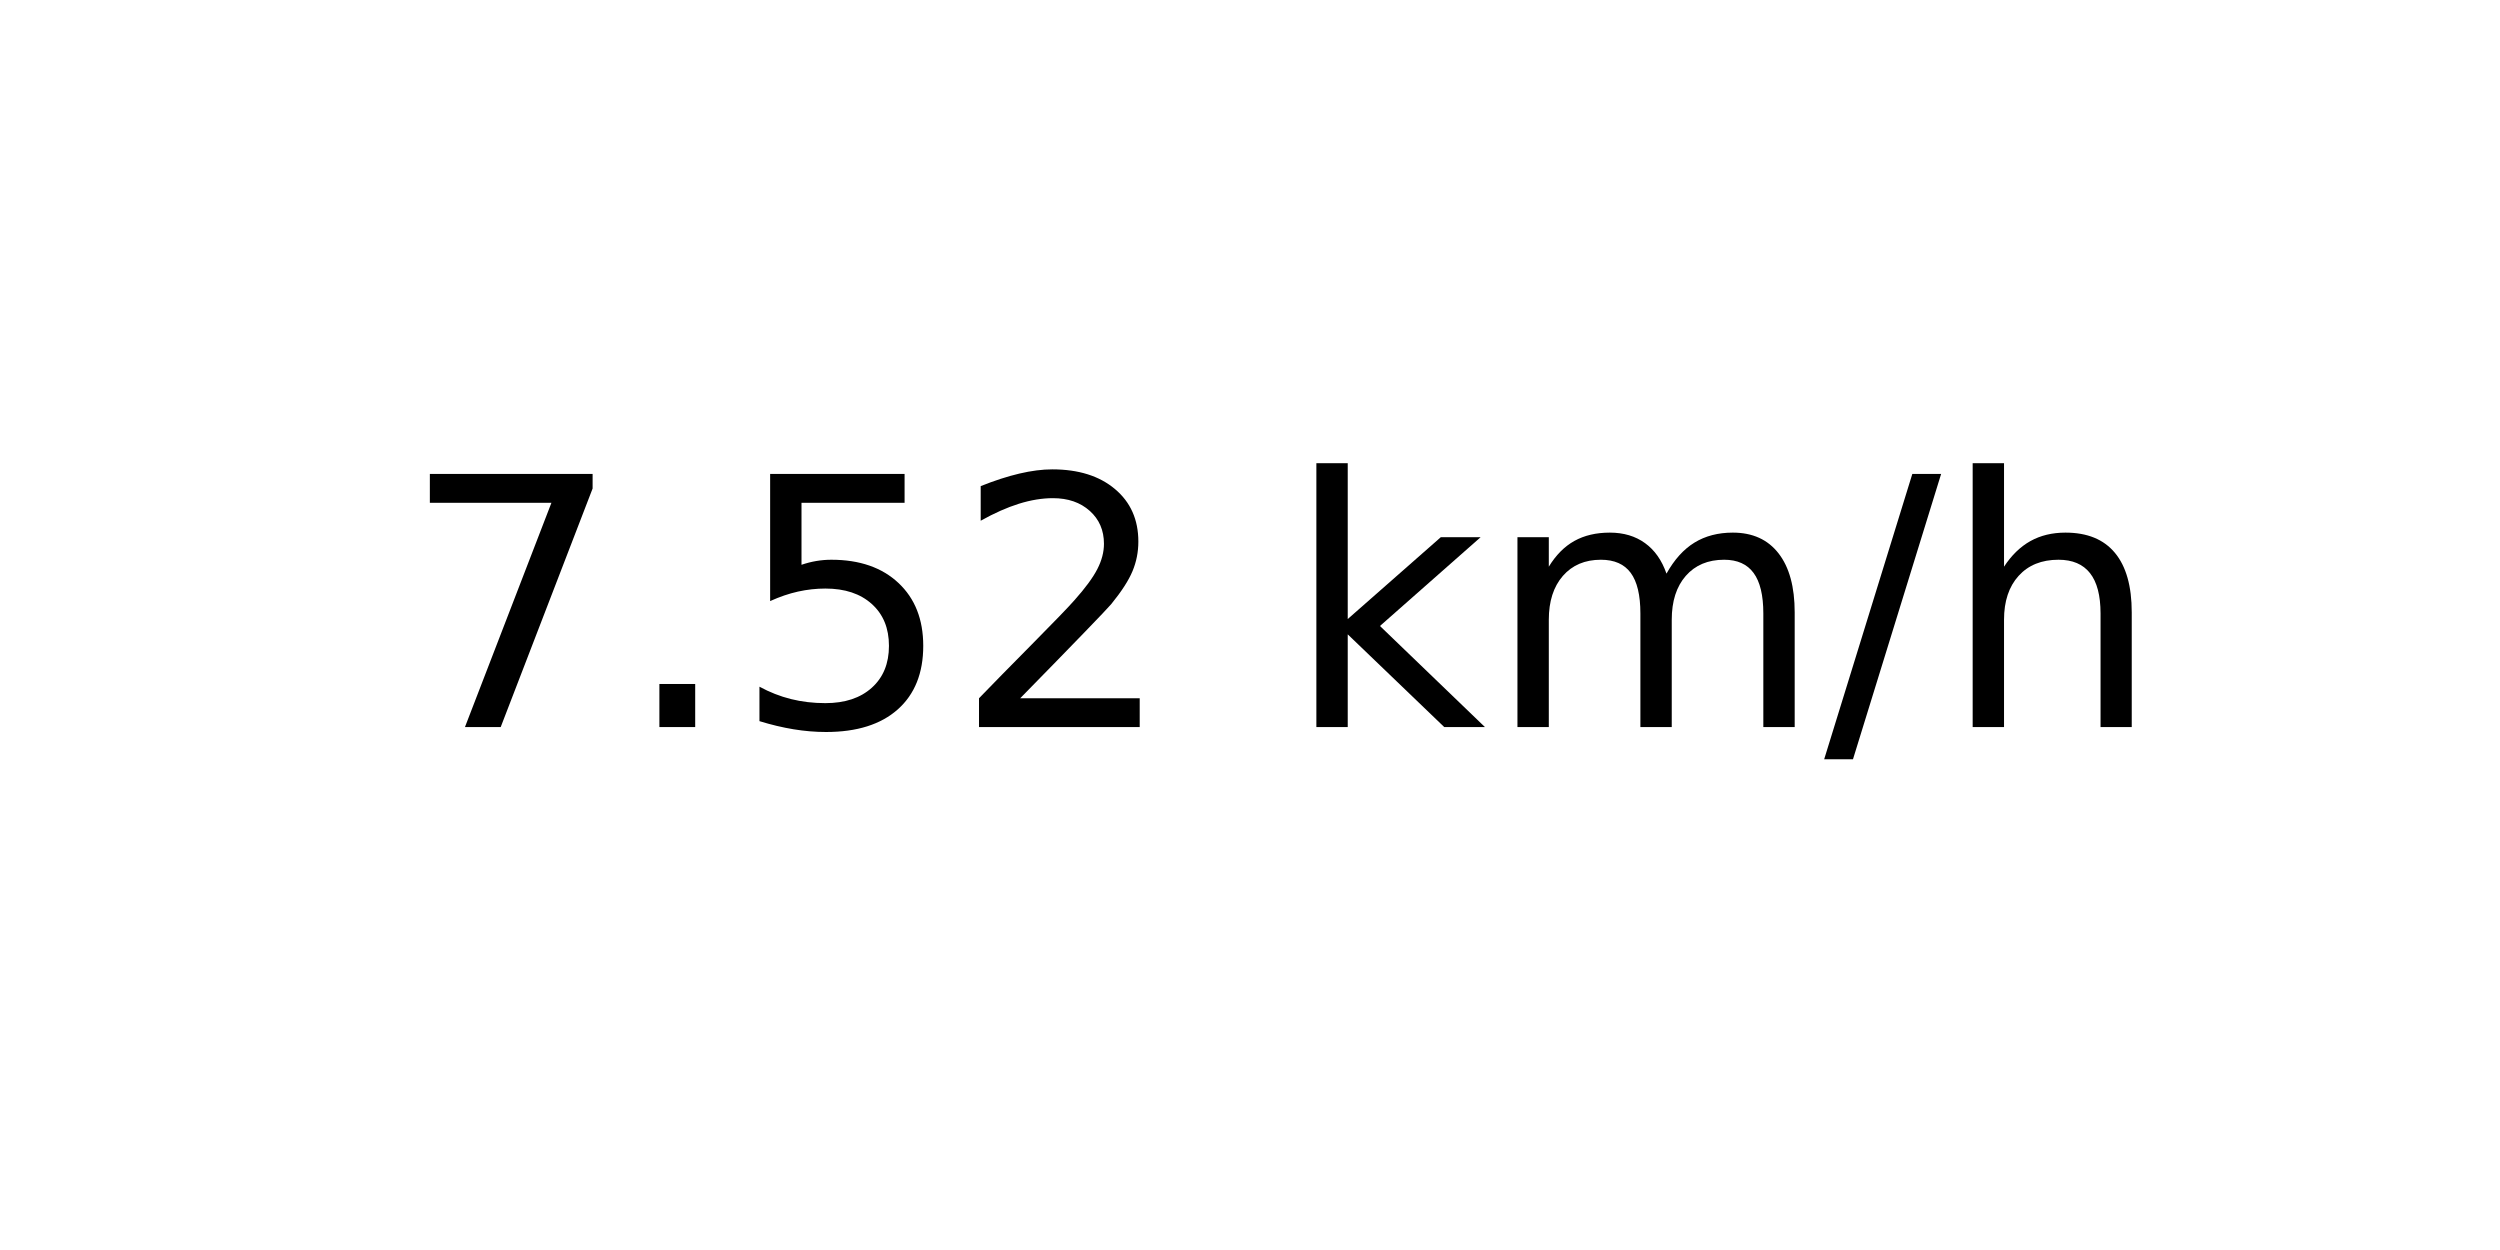
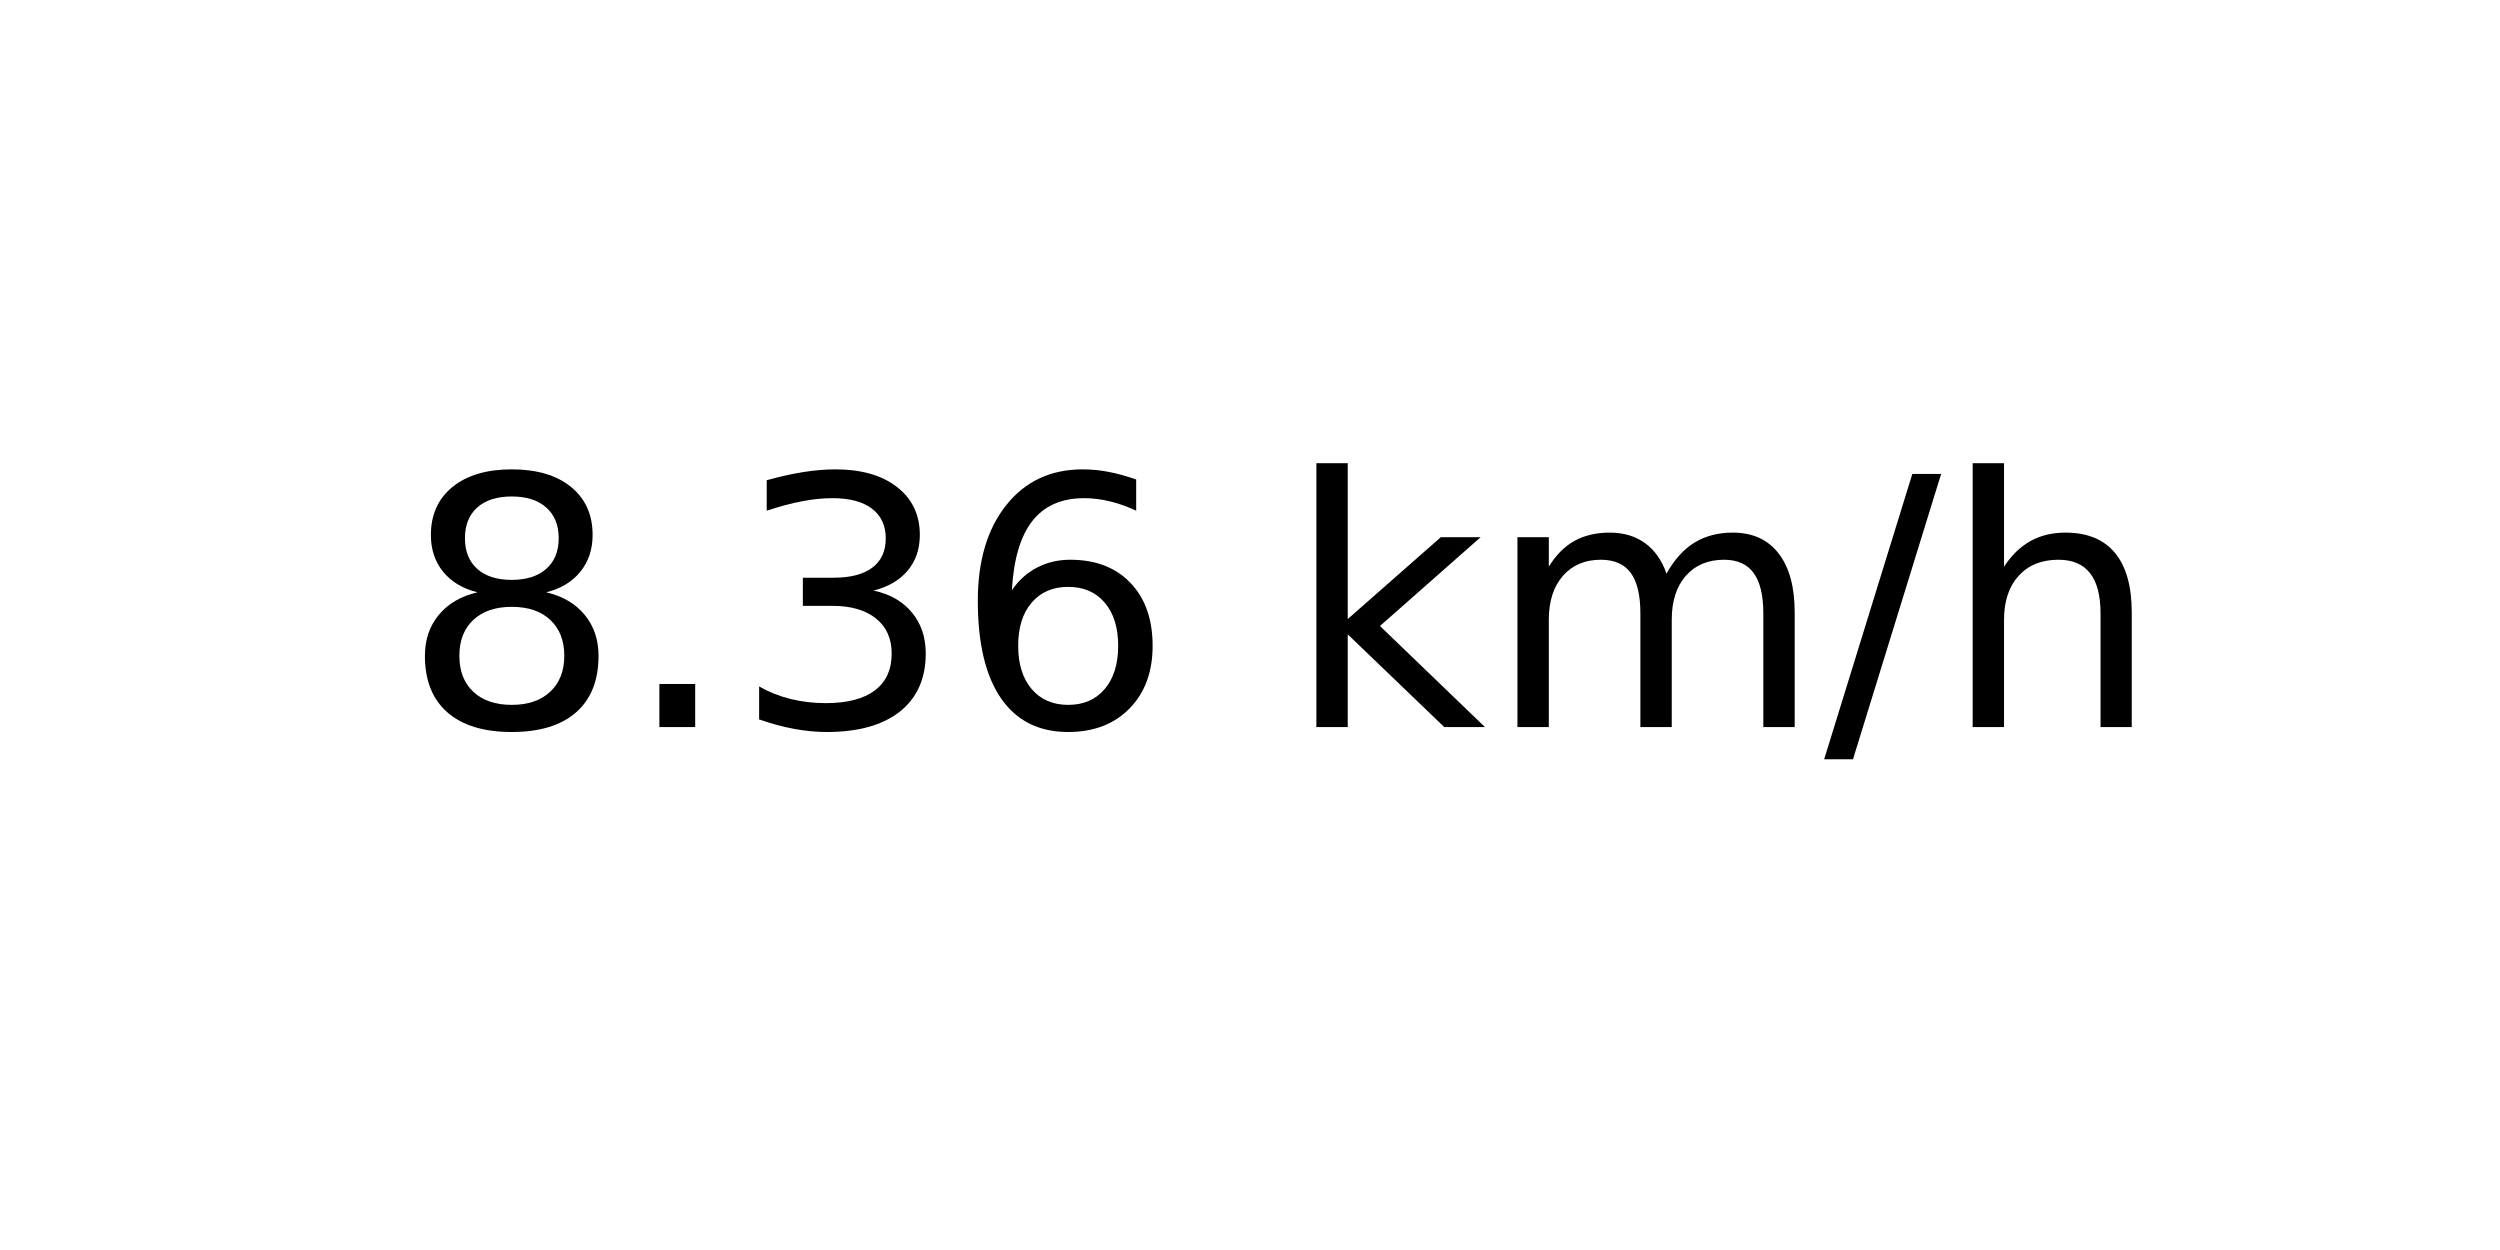
<svg xmlns="http://www.w3.org/2000/svg" xmlns:xlink="http://www.w3.org/1999/xlink" width="72pt" height="36pt" viewBox="0 0 72 36" version="1.1">
  <defs>
    <style type="text/css">*{stroke-linejoin: round; stroke-linecap: butt}</style>
  </defs>
  <g id="figure_1">
    <g id="axes_1">
      <g id="text_1">
        <g transform="translate(11.55937 20.93937) scale(0.1 -0.1)">
          <defs>
-             <path id="DejaVuSans-37" d="M 525 4666  L 3525 4666  L 3525 4397  L 1831 0  L 1172 0  L 2766 4134  L 525 4134  L 525 4666  z " transform="scale(0.015625)" />
+             <path id="DejaVuSans-38" d="M 2034 2216  Q 1584 2216 1326 1975  Q 1069 1734 1069 1313  Q 1069 891 1326 650  Q 1584 409 2034 409  Q 2484 409 2743 651  Q 3003 894 3003 1313  Q 3003 1734 2745 1975  Q 2488 2216 2034 2216  z M 1403 2484  Q 997 2584 770 2862  Q 544 3141 544 3541  Q 544 4100 942 4425  Q 1341 4750 2034 4750  Q 2731 4750 3128 4425  Q 3525 4100 3525 3541  Q 3525 3141 3298 2862  Q 3072 2584 2669 2484  Q 3125 2378 3379 2068  Q 3634 1759 3634 1313  Q 3634 634 3220 271  Q 2806 -91 2034 -91  Q 1263 -91 848 271  Q 434 634 434 1313  Q 434 1759 690 2068  Q 947 2378 1403 2484  z M 1172 3481  Q 1172 3119 1398 2916  Q 1625 2713 2034 2713  Q 2441 2713 2670 2916  Q 2900 3119 2900 3481  Q 2900 3844 2670 4047  Q 2441 4250 2034 4250  Q 1625 4250 1398 4047  Q 1172 3844 1172 3481  z " transform="scale(0.015625)" />
            <path id="DejaVuSans-2e" d="M 684 794  L 1344 794  L 1344 0  L 684 0  L 684 794  z " transform="scale(0.015625)" />
-             <path id="DejaVuSans-35" d="M 691 4666  L 3169 4666  L 3169 4134  L 1269 4134  L 1269 2991  Q 1406 3038 1543 3061  Q 1681 3084 1819 3084  Q 2600 3084 3056 2656  Q 3513 2228 3513 1497  Q 3513 744 3044 326  Q 2575 -91 1722 -91  Q 1428 -91 1123 -41  Q 819 9 494 109  L 494 744  Q 775 591 1075 516  Q 1375 441 1709 441  Q 2250 441 2565 725  Q 2881 1009 2881 1497  Q 2881 1984 2565 2268  Q 2250 2553 1709 2553  Q 1456 2553 1204 2497  Q 953 2441 691 2322  L 691 4666  z " transform="scale(0.015625)" />
-             <path id="DejaVuSans-32" d="M 1228 531  L 3431 531  L 3431 0  L 469 0  L 469 531  Q 828 903 1448 1529  Q 2069 2156 2228 2338  Q 2531 2678 2651 2914  Q 2772 3150 2772 3378  Q 2772 3750 2511 3984  Q 2250 4219 1831 4219  Q 1534 4219 1204 4116  Q 875 4013 500 3803  L 500 4441  Q 881 4594 1212 4672  Q 1544 4750 1819 4750  Q 2544 4750 2975 4387  Q 3406 4025 3406 3419  Q 3406 3131 3298 2873  Q 3191 2616 2906 2266  Q 2828 2175 2409 1742  Q 1991 1309 1228 531  z " transform="scale(0.015625)" />
+             <path id="DejaVuSans-33" d="M 2597 2516  Q 3050 2419 3304 2112  Q 3559 1806 3559 1356  Q 3559 666 3084 287  Q 2609 -91 1734 -91  Q 1441 -91 1130 -33  Q 819 25 488 141  L 488 750  Q 750 597 1062 519  Q 1375 441 1716 441  Q 2309 441 2620 675  Q 2931 909 2931 1356  Q 2931 1769 2642 2001  Q 2353 2234 1838 2234  L 1294 2234  L 1294 2753  L 1863 2753  Q 2328 2753 2575 2939  Q 2822 3125 2822 3475  Q 2822 3834 2567 4026  Q 2313 4219 1838 4219  Q 1578 4219 1281 4162  Q 984 4106 628 3988  L 628 4550  Q 988 4650 1302 4700  Q 1616 4750 1894 4750  Q 2613 4750 3031 4423  Q 3450 4097 3450 3541  Q 3450 3153 3228 2886  Q 3006 2619 2597 2516  z " transform="scale(0.015625)" />
+             <path id="DejaVuSans-36" d="M 2113 2584  Q 1688 2584 1439 2293  Q 1191 2003 1191 1497  Q 1191 994 1439 701  Q 1688 409 2113 409  Q 2538 409 2786 701  Q 3034 994 3034 1497  Q 3034 2003 2786 2293  Q 2538 2584 2113 2584  z M 3366 4563  L 3366 3988  Q 3128 4100 2886 4159  Q 2644 4219 2406 4219  Q 1781 4219 1451 3797  Q 1122 3375 1075 2522  Q 1259 2794 1537 2939  Q 1816 3084 2150 3084  Q 2853 3084 3261 2657  Q 3669 2231 3669 1497  Q 3669 778 3244 343  Q 2819 -91 2113 -91  Q 1303 -91 875 529  Q 447 1150 447 2328  Q 447 3434 972 4092  Q 1497 4750 2381 4750  Q 2619 4750 2861 4703  Q 3103 4656 3366 4563  z " transform="scale(0.015625)" />
            <path id="DejaVuSans-20" transform="scale(0.015625)" />
            <path id="DejaVuSans-6b" d="M 581 4863  L 1159 4863  L 1159 1991  L 2875 3500  L 3609 3500  L 1753 1863  L 3688 0  L 2938 0  L 1159 1709  L 1159 0  L 581 0  L 581 4863  z " transform="scale(0.015625)" />
            <path id="DejaVuSans-6d" d="M 3328 2828  Q 3544 3216 3844 3400  Q 4144 3584 4550 3584  Q 5097 3584 5394 3201  Q 5691 2819 5691 2113  L 5691 0  L 5113 0  L 5113 2094  Q 5113 2597 4934 2840  Q 4756 3084 4391 3084  Q 3944 3084 3684 2787  Q 3425 2491 3425 1978  L 3425 0  L 2847 0  L 2847 2094  Q 2847 2600 2669 2842  Q 2491 3084 2119 3084  Q 1678 3084 1418 2786  Q 1159 2488 1159 1978  L 1159 0  L 581 0  L 581 3500  L 1159 3500  L 1159 2956  Q 1356 3278 1631 3431  Q 1906 3584 2284 3584  Q 2666 3584 2933 3390  Q 3200 3197 3328 2828  z " transform="scale(0.015625)" />
            <path id="DejaVuSans-2f" d="M 1625 4666  L 2156 4666  L 531 -594  L 0 -594  L 1625 4666  z " transform="scale(0.015625)" />
            <path id="DejaVuSans-68" d="M 3513 2113  L 3513 0  L 2938 0  L 2938 2094  Q 2938 2591 2744 2837  Q 2550 3084 2163 3084  Q 1697 3084 1428 2787  Q 1159 2491 1159 1978  L 1159 0  L 581 0  L 581 4863  L 1159 4863  L 1159 2956  Q 1366 3272 1645 3428  Q 1925 3584 2291 3584  Q 2894 3584 3203 3211  Q 3513 2838 3513 2113  z " transform="scale(0.015625)" />
          </defs>
-           <use xlink:href="#DejaVuSans-37" />
+           <use xlink:href="#DejaVuSans-38" />
          <use xlink:href="#DejaVuSans-2e" x="63.623" />
-           <use xlink:href="#DejaVuSans-35" x="95.41" />
-           <use xlink:href="#DejaVuSans-32" x="159.033" />
+           <use xlink:href="#DejaVuSans-33" x="95.41" />
+           <use xlink:href="#DejaVuSans-36" x="159.033" />
          <use xlink:href="#DejaVuSans-20" x="222.656" />
          <use xlink:href="#DejaVuSans-6b" x="254.443" />
          <use xlink:href="#DejaVuSans-6d" x="312.354" />
          <use xlink:href="#DejaVuSans-2f" x="409.766" />
          <use xlink:href="#DejaVuSans-68" x="443.457" />
        </g>
      </g>
    </g>
  </g>
</svg>
